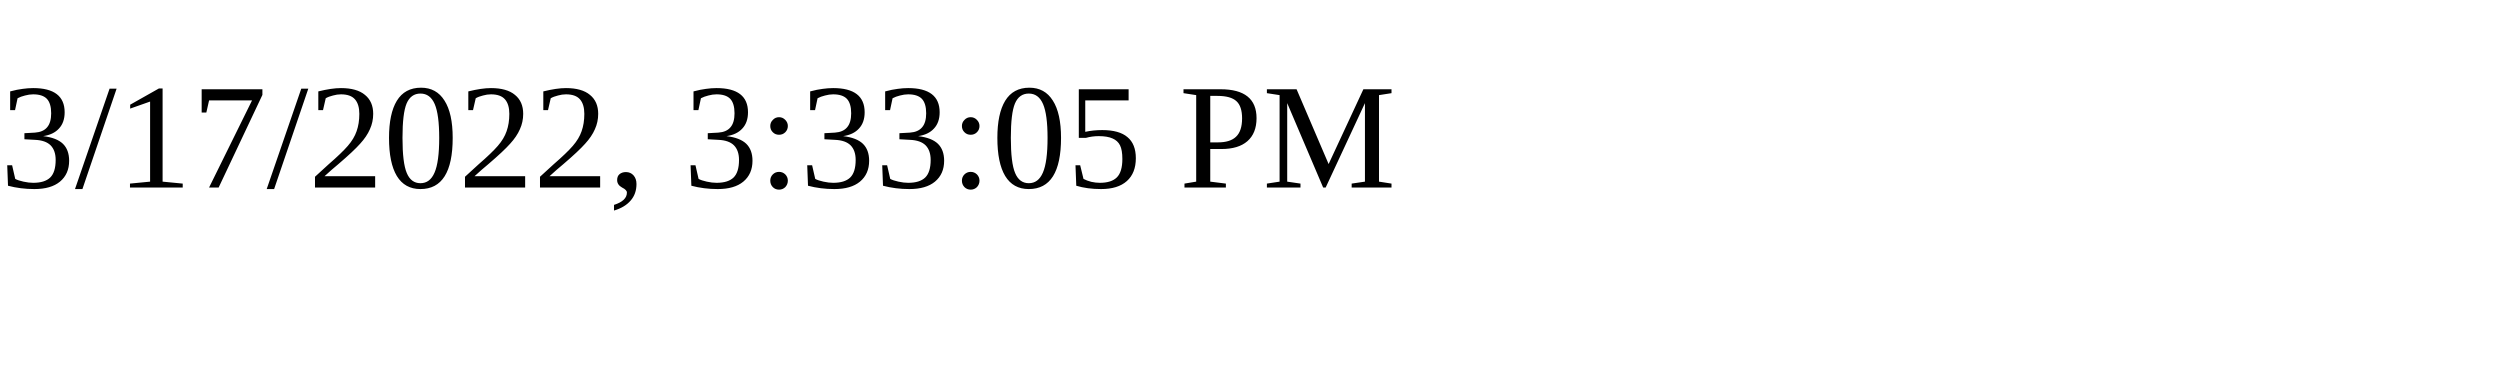
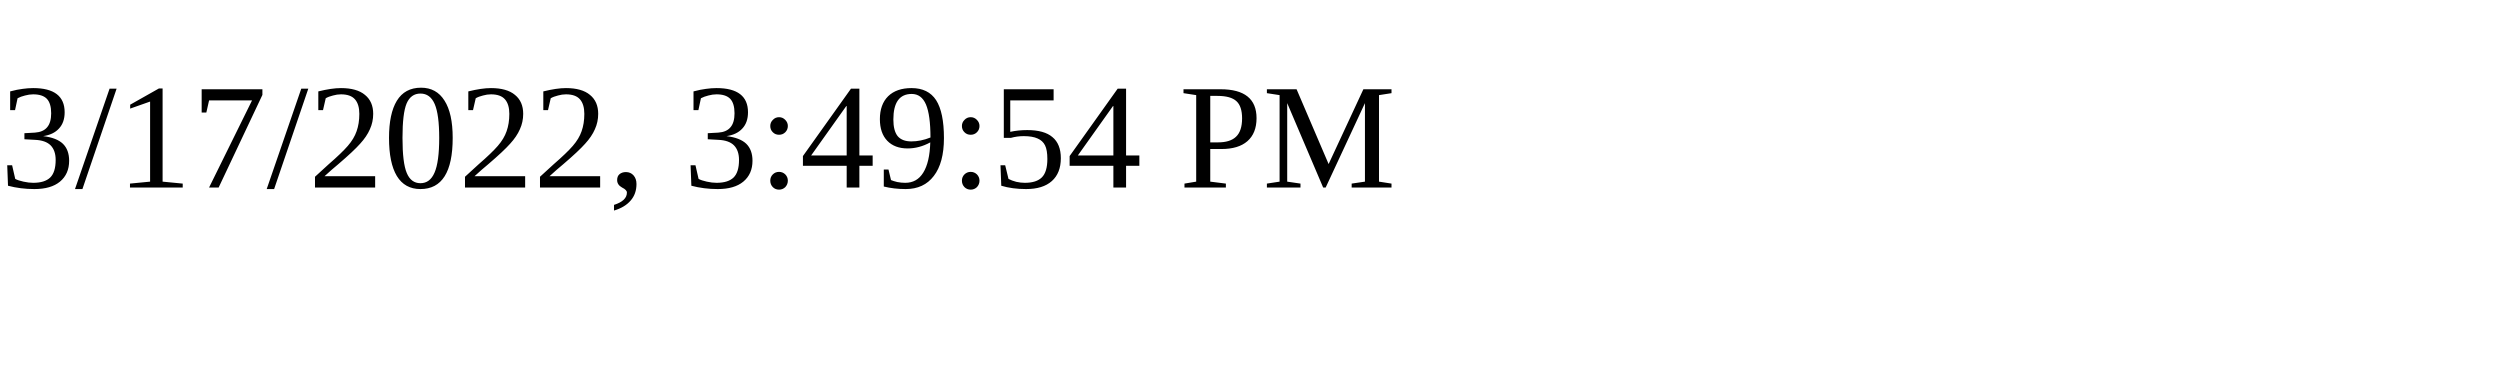
<svg xmlns="http://www.w3.org/2000/svg" height="30" width="200">
-   <text x="0" y="15">3/17/2022, 3:33:05 PM</text>
+   <text x="0" y="15">3/17/2022, 3:49:54 PM</text>
</svg>
